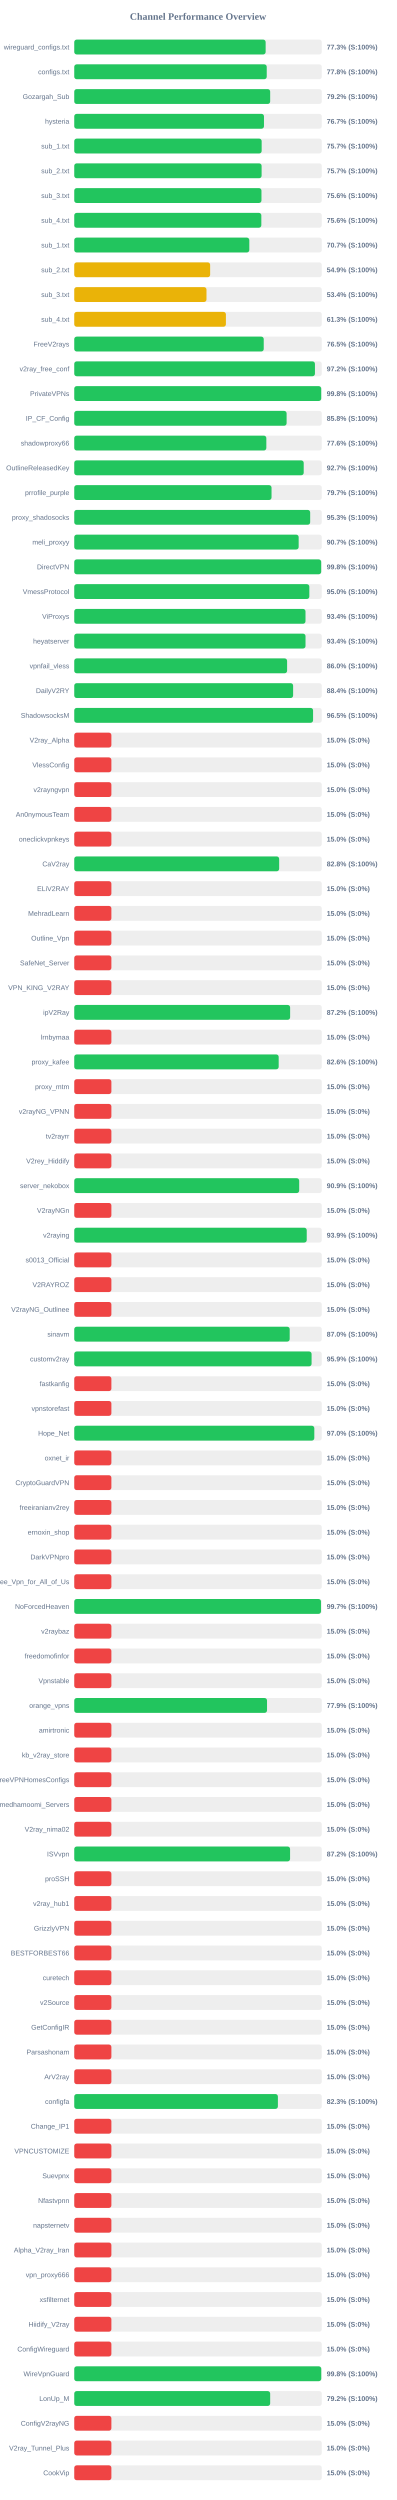
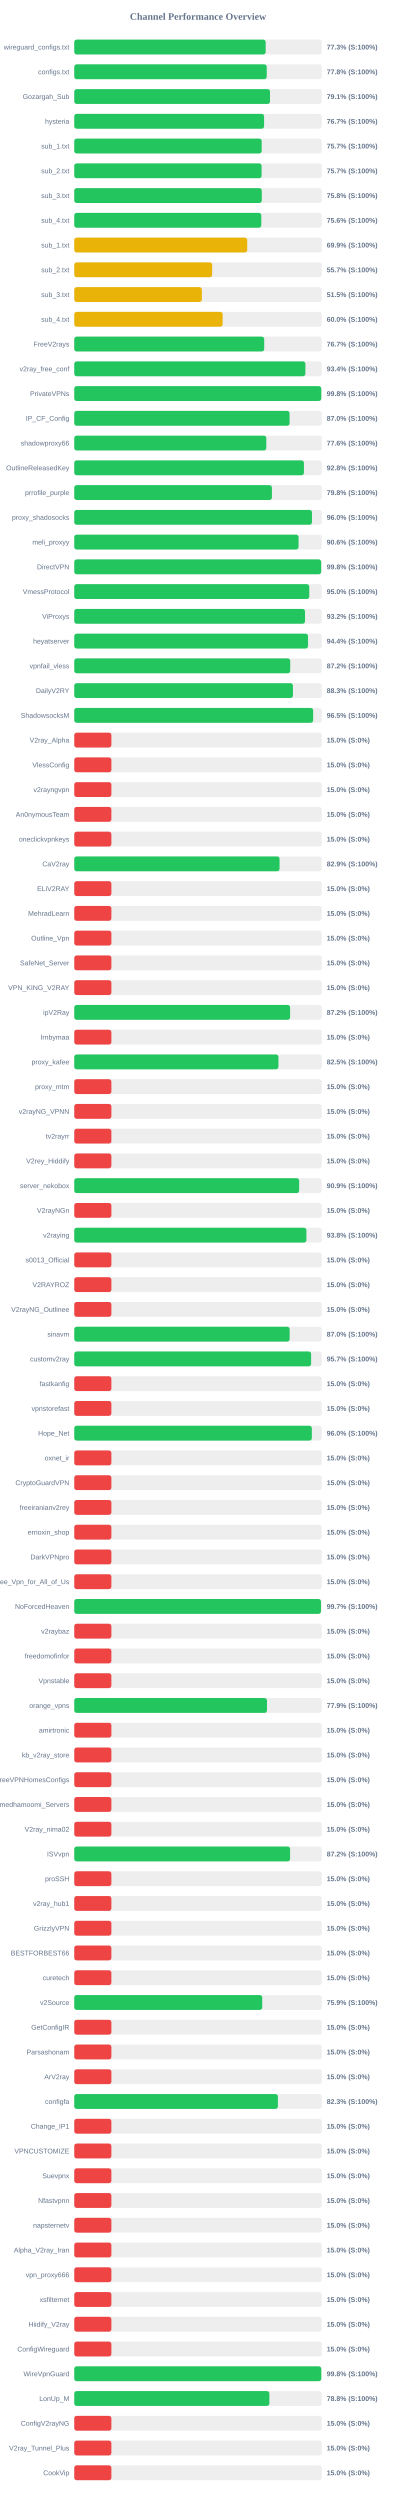
<svg xmlns="http://www.w3.org/2000/svg" width="800" height="5050" version="1.1">
  <style>
        .row { font: 14px Arial; fill: #64748b; }
        .score { font: bold 14px Arial; fill: #64748b; }
    </style>
  <text x="400" y="40" text-anchor="middle" font-size="20px" font-weight="bold" fill="#64748b">Channel Performance Overview</text>
  <rect x="150" y="80" width="500" height="30" fill="#eee" rx="5" />
-   <rect x="150" y="80" width="386.6" height="30" fill="#22c55e" rx="5" />
+   <rect x="150" y="80" width="386.65" height="30" fill="#22c55e" rx="5" />
  <text x="140" y="100" text-anchor="end" class="row">wireguard_configs.txt</text>
  <text x="660" y="100" text-anchor="start" class="score">77.3% (S:100%)</text>
  <rect x="150" y="130" width="500" height="30" fill="#eee" rx="5" />
  <rect x="150" y="130" width="388.8" height="30" fill="#22c55e" rx="5" />
  <text x="140" y="150" text-anchor="end" class="row">configs.txt</text>
  <text x="660" y="150" text-anchor="start" class="score">77.8% (S:100%)</text>
  <rect x="150" y="180" width="500" height="30" fill="#eee" rx="5" />
-   <rect x="150" y="180" width="395.75" height="30" fill="#22c55e" rx="5" />
+   <rect x="150" y="180" width="395.4" height="30" fill="#22c55e" rx="5" />
  <text x="140" y="200" text-anchor="end" class="row">Gozargah_Sub</text>
-   <text x="660" y="200" text-anchor="start" class="score">79.2% (S:100%)</text>
+   <text x="660" y="200" text-anchor="start" class="score">79.1% (S:100%)</text>
  <rect x="150" y="230" width="500" height="30" fill="#eee" rx="5" />
-   <rect x="150" y="230" width="383.25" height="30" fill="#22c55e" rx="5" />
+   <rect x="150" y="230" width="383.45" height="30" fill="#22c55e" rx="5" />
  <text x="140" y="250" text-anchor="end" class="row">hysteria</text>
  <text x="660" y="250" text-anchor="start" class="score">76.7% (S:100%)</text>
  <rect x="150" y="280" width="500" height="30" fill="#eee" rx="5" />
-   <rect x="150" y="280" width="378.55" height="30" fill="#22c55e" rx="5" />
+   <rect x="150" y="280" width="378.6" height="30" fill="#22c55e" rx="5" />
  <text x="140" y="300" text-anchor="end" class="row">sub_1.txt</text>
  <text x="660" y="300" text-anchor="start" class="score">75.7% (S:100%)</text>
  <rect x="150" y="330" width="500" height="30" fill="#eee" rx="5" />
-   <rect x="150" y="330" width="378.45" height="30" fill="#22c55e" rx="5" />
+   <rect x="150" y="330" width="378.4" height="30" fill="#22c55e" rx="5" />
  <text x="140" y="350" text-anchor="end" class="row">sub_2.txt</text>
  <text x="660" y="350" text-anchor="start" class="score">75.7% (S:100%)</text>
  <rect x="150" y="380" width="500" height="30" fill="#eee" rx="5" />
-   <rect x="150" y="380" width="378.15" height="30" fill="#22c55e" rx="5" />
+   <rect x="150" y="380" width="378.8" height="30" fill="#22c55e" rx="5" />
  <text x="140" y="400" text-anchor="end" class="row">sub_3.txt</text>
-   <text x="660" y="400" text-anchor="start" class="score">75.6% (S:100%)</text>
+   <text x="660" y="400" text-anchor="start" class="score">75.8% (S:100%)</text>
  <rect x="150" y="430" width="500" height="30" fill="#eee" rx="5" />
-   <rect x="150" y="430" width="377.9" height="30" fill="#22c55e" rx="5" />
+   <rect x="150" y="430" width="377.8" height="30" fill="#22c55e" rx="5" />
  <text x="140" y="450" text-anchor="end" class="row">sub_4.txt</text>
  <text x="660" y="450" text-anchor="start" class="score">75.6% (S:100%)</text>
  <rect x="150" y="480" width="500" height="30" fill="#eee" rx="5" />
-   <rect x="150" y="480" width="353.6" height="30" fill="#22c55e" rx="5" />
+   <rect x="150" y="480" width="349.4" height="30" fill="#eab308" rx="5" />
  <text x="140" y="500" text-anchor="end" class="row">sub_1.txt</text>
-   <text x="660" y="500" text-anchor="start" class="score">70.7% (S:100%)</text>
+   <text x="660" y="500" text-anchor="start" class="score">69.9% (S:100%)</text>
  <rect x="150" y="530" width="500" height="30" fill="#eee" rx="5" />
-   <rect x="150" y="530" width="274.5" height="30" fill="#eab308" rx="5" />
+   <rect x="150" y="530" width="278.55" height="30" fill="#eab308" rx="5" />
  <text x="140" y="550" text-anchor="end" class="row">sub_2.txt</text>
-   <text x="660" y="550" text-anchor="start" class="score">54.9% (S:100%)</text>
+   <text x="660" y="550" text-anchor="start" class="score">55.7% (S:100%)</text>
  <rect x="150" y="580" width="500" height="30" fill="#eee" rx="5" />
-   <rect x="150" y="580" width="267.1" height="30" fill="#eab308" rx="5" />
+   <rect x="150" y="580" width="257.75" height="30" fill="#eab308" rx="5" />
  <text x="140" y="600" text-anchor="end" class="row">sub_3.txt</text>
-   <text x="660" y="600" text-anchor="start" class="score">53.4% (S:100%)</text>
+   <text x="660" y="600" text-anchor="start" class="score">51.5% (S:100%)</text>
  <rect x="150" y="630" width="500" height="30" fill="#eee" rx="5" />
-   <rect x="150" y="630" width="306.35" height="30" fill="#eab308" rx="5" />
+   <rect x="150" y="630" width="299.75" height="30" fill="#eab308" rx="5" />
  <text x="140" y="650" text-anchor="end" class="row">sub_4.txt</text>
-   <text x="660" y="650" text-anchor="start" class="score">61.3% (S:100%)</text>
+   <text x="660" y="650" text-anchor="start" class="score">60.0% (S:100%)</text>
  <rect x="150" y="680" width="500" height="30" fill="#eee" rx="5" />
-   <rect x="150" y="680" width="382.75" height="30" fill="#22c55e" rx="5" />
+   <rect x="150" y="680" width="383.7" height="30" fill="#22c55e" rx="5" />
  <text x="140" y="700" text-anchor="end" class="row">FreeV2rays</text>
-   <text x="660" y="700" text-anchor="start" class="score">76.5% (S:100%)</text>
+   <text x="660" y="700" text-anchor="start" class="score">76.7% (S:100%)</text>
  <rect x="150" y="730" width="500" height="30" fill="#eee" rx="5" />
-   <rect x="150" y="730" width="486.2" height="30" fill="#22c55e" rx="5" />
+   <rect x="150" y="730" width="466.9" height="30" fill="#22c55e" rx="5" />
  <text x="140" y="750" text-anchor="end" class="row">v2ray_free_conf</text>
-   <text x="660" y="750" text-anchor="start" class="score">97.2% (S:100%)</text>
+   <text x="660" y="750" text-anchor="start" class="score">93.4% (S:100%)</text>
  <rect x="150" y="780" width="500" height="30" fill="#eee" rx="5" />
-   <rect x="150" y="780" width="498.8" height="30" fill="#22c55e" rx="5" />
+   <rect x="150" y="780" width="498.95" height="30" fill="#22c55e" rx="5" />
  <text x="140" y="800" text-anchor="end" class="row">PrivateVPNs</text>
  <text x="660" y="800" text-anchor="start" class="score">99.8% (S:100%)</text>
  <rect x="150" y="830" width="500" height="30" fill="#eee" rx="5" />
-   <rect x="150" y="830" width="428.95" height="30" fill="#22c55e" rx="5" />
+   <rect x="150" y="830" width="434.95" height="30" fill="#22c55e" rx="5" />
  <text x="140" y="850" text-anchor="end" class="row">IP_CF_Config</text>
-   <text x="660" y="850" text-anchor="start" class="score">85.8% (S:100%)</text>
+   <text x="660" y="850" text-anchor="start" class="score">87.0% (S:100%)</text>
  <rect x="150" y="880" width="500" height="30" fill="#eee" rx="5" />
-   <rect x="150" y="880" width="388.0" height="30" fill="#22c55e" rx="5" />
+   <rect x="150" y="880" width="387.95" height="30" fill="#22c55e" rx="5" />
  <text x="140" y="900" text-anchor="end" class="row">shadowproxy66</text>
  <text x="660" y="900" text-anchor="start" class="score">77.6% (S:100%)</text>
  <rect x="150" y="930" width="500" height="30" fill="#eee" rx="5" />
-   <rect x="150" y="930" width="463.5" height="30" fill="#22c55e" rx="5" />
+   <rect x="150" y="930" width="463.95" height="30" fill="#22c55e" rx="5" />
  <text x="140" y="950" text-anchor="end" class="row">OutlineReleasedKey</text>
-   <text x="660" y="950" text-anchor="start" class="score">92.7% (S:100%)</text>
+   <text x="660" y="950" text-anchor="start" class="score">92.8% (S:100%)</text>
  <rect x="150" y="980" width="500" height="30" fill="#eee" rx="5" />
-   <rect x="150" y="980" width="398.5" height="30" fill="#22c55e" rx="5" />
+   <rect x="150" y="980" width="399.25" height="30" fill="#22c55e" rx="5" />
  <text x="140" y="1000" text-anchor="end" class="row">prrofile_purple</text>
-   <text x="660" y="1000" text-anchor="start" class="score">79.7% (S:100%)</text>
+   <text x="660" y="1000" text-anchor="start" class="score">79.8% (S:100%)</text>
  <rect x="150" y="1030" width="500" height="30" fill="#eee" rx="5" />
-   <rect x="150" y="1030" width="476.55" height="30" fill="#22c55e" rx="5" />
+   <rect x="150" y="1030" width="480.15" height="30" fill="#22c55e" rx="5" />
  <text x="140" y="1050" text-anchor="end" class="row">proxy_shadosocks</text>
-   <text x="660" y="1050" text-anchor="start" class="score">95.3% (S:100%)</text>
+   <text x="660" y="1050" text-anchor="start" class="score">96.0% (S:100%)</text>
  <rect x="150" y="1080" width="500" height="30" fill="#eee" rx="5" />
-   <rect x="150" y="1080" width="453.3" height="30" fill="#22c55e" rx="5" />
+   <rect x="150" y="1080" width="453.1" height="30" fill="#22c55e" rx="5" />
  <text x="140" y="1100" text-anchor="end" class="row">meli_proxyy</text>
-   <text x="660" y="1100" text-anchor="start" class="score">90.7% (S:100%)</text>
+   <text x="660" y="1100" text-anchor="start" class="score">90.6% (S:100%)</text>
  <rect x="150" y="1130" width="500" height="30" fill="#eee" rx="5" />
  <rect x="150" y="1130" width="498.75" height="30" fill="#22c55e" rx="5" />
  <text x="140" y="1150" text-anchor="end" class="row">DirectVPN</text>
  <text x="660" y="1150" text-anchor="start" class="score">99.8% (S:100%)</text>
  <rect x="150" y="1180" width="500" height="30" fill="#eee" rx="5" />
-   <rect x="150" y="1180" width="474.85" height="30" fill="#22c55e" rx="5" />
+   <rect x="150" y="1180" width="474.75" height="30" fill="#22c55e" rx="5" />
  <text x="140" y="1200" text-anchor="end" class="row">VmessProtocol</text>
  <text x="660" y="1200" text-anchor="start" class="score">95.0% (S:100%)</text>
  <rect x="150" y="1230" width="500" height="30" fill="#eee" rx="5" />
-   <rect x="150" y="1230" width="467.1" height="30" fill="#22c55e" rx="5" />
+   <rect x="150" y="1230" width="466.15" height="30" fill="#22c55e" rx="5" />
  <text x="140" y="1250" text-anchor="end" class="row">ViProxys</text>
-   <text x="660" y="1250" text-anchor="start" class="score">93.4% (S:100%)</text>
+   <text x="660" y="1250" text-anchor="start" class="score">93.2% (S:100%)</text>
  <rect x="150" y="1280" width="500" height="30" fill="#eee" rx="5" />
-   <rect x="150" y="1280" width="467.15" height="30" fill="#22c55e" rx="5" />
+   <rect x="150" y="1280" width="472.2" height="30" fill="#22c55e" rx="5" />
  <text x="140" y="1300" text-anchor="end" class="row">heyatserver</text>
-   <text x="660" y="1300" text-anchor="start" class="score">93.4% (S:100%)</text>
+   <text x="660" y="1300" text-anchor="start" class="score">94.4% (S:100%)</text>
  <rect x="150" y="1330" width="500" height="30" fill="#eee" rx="5" />
-   <rect x="150" y="1330" width="429.95" height="30" fill="#22c55e" rx="5" />
+   <rect x="150" y="1330" width="436.2" height="30" fill="#22c55e" rx="5" />
  <text x="140" y="1350" text-anchor="end" class="row">vpnfail_vless</text>
-   <text x="660" y="1350" text-anchor="start" class="score">86.0% (S:100%)</text>
+   <text x="660" y="1350" text-anchor="start" class="score">87.2% (S:100%)</text>
  <rect x="150" y="1380" width="500" height="30" fill="#eee" rx="5" />
-   <rect x="150" y="1380" width="442.1" height="30" fill="#22c55e" rx="5" />
+   <rect x="150" y="1380" width="441.75" height="30" fill="#22c55e" rx="5" />
  <text x="140" y="1400" text-anchor="end" class="row">DailyV2RY</text>
-   <text x="660" y="1400" text-anchor="start" class="score">88.4% (S:100%)</text>
+   <text x="660" y="1400" text-anchor="start" class="score">88.3% (S:100%)</text>
  <rect x="150" y="1430" width="500" height="30" fill="#eee" rx="5" />
-   <rect x="150" y="1430" width="482.4" height="30" fill="#22c55e" rx="5" />
+   <rect x="150" y="1430" width="482.55" height="30" fill="#22c55e" rx="5" />
  <text x="140" y="1450" text-anchor="end" class="row">ShadowsocksM</text>
  <text x="660" y="1450" text-anchor="start" class="score">96.5% (S:100%)</text>
  <rect x="150" y="1480" width="500" height="30" fill="#eee" rx="5" />
  <rect x="150" y="1480" width="75.0" height="30" fill="#ef4444" rx="5" />
  <text x="140" y="1500" text-anchor="end" class="row">V2ray_Alpha</text>
  <text x="660" y="1500" text-anchor="start" class="score">15.0% (S:0%)</text>
  <rect x="150" y="1530" width="500" height="30" fill="#eee" rx="5" />
  <rect x="150" y="1530" width="75.0" height="30" fill="#ef4444" rx="5" />
  <text x="140" y="1550" text-anchor="end" class="row">VlessConfig</text>
  <text x="660" y="1550" text-anchor="start" class="score">15.0% (S:0%)</text>
  <rect x="150" y="1580" width="500" height="30" fill="#eee" rx="5" />
  <rect x="150" y="1580" width="75.0" height="30" fill="#ef4444" rx="5" />
  <text x="140" y="1600" text-anchor="end" class="row">v2rayngvpn</text>
  <text x="660" y="1600" text-anchor="start" class="score">15.0% (S:0%)</text>
  <rect x="150" y="1630" width="500" height="30" fill="#eee" rx="5" />
  <rect x="150" y="1630" width="75.0" height="30" fill="#ef4444" rx="5" />
  <text x="140" y="1650" text-anchor="end" class="row">An0nymousTeam</text>
  <text x="660" y="1650" text-anchor="start" class="score">15.0% (S:0%)</text>
  <rect x="150" y="1680" width="500" height="30" fill="#eee" rx="5" />
  <rect x="150" y="1680" width="75.0" height="30" fill="#ef4444" rx="5" />
  <text x="140" y="1700" text-anchor="end" class="row">oneclickvpnkeys</text>
  <text x="660" y="1700" text-anchor="start" class="score">15.0% (S:0%)</text>
  <rect x="150" y="1730" width="500" height="30" fill="#eee" rx="5" />
-   <rect x="150" y="1730" width="413.9" height="30" fill="#22c55e" rx="5" />
+   <rect x="150" y="1730" width="414.7" height="30" fill="#22c55e" rx="5" />
  <text x="140" y="1750" text-anchor="end" class="row">CaV2ray</text>
-   <text x="660" y="1750" text-anchor="start" class="score">82.8% (S:100%)</text>
+   <text x="660" y="1750" text-anchor="start" class="score">82.9% (S:100%)</text>
  <rect x="150" y="1780" width="500" height="30" fill="#eee" rx="5" />
  <rect x="150" y="1780" width="75.0" height="30" fill="#ef4444" rx="5" />
  <text x="140" y="1800" text-anchor="end" class="row">ELiV2RAY</text>
  <text x="660" y="1800" text-anchor="start" class="score">15.0% (S:0%)</text>
  <rect x="150" y="1830" width="500" height="30" fill="#eee" rx="5" />
  <rect x="150" y="1830" width="75.0" height="30" fill="#ef4444" rx="5" />
  <text x="140" y="1850" text-anchor="end" class="row">MehradLearn</text>
  <text x="660" y="1850" text-anchor="start" class="score">15.0% (S:0%)</text>
  <rect x="150" y="1880" width="500" height="30" fill="#eee" rx="5" />
  <rect x="150" y="1880" width="75.0" height="30" fill="#ef4444" rx="5" />
  <text x="140" y="1900" text-anchor="end" class="row">Outline_Vpn</text>
  <text x="660" y="1900" text-anchor="start" class="score">15.0% (S:0%)</text>
  <rect x="150" y="1930" width="500" height="30" fill="#eee" rx="5" />
  <rect x="150" y="1930" width="75.0" height="30" fill="#ef4444" rx="5" />
  <text x="140" y="1950" text-anchor="end" class="row">SafeNet_Server</text>
  <text x="660" y="1950" text-anchor="start" class="score">15.0% (S:0%)</text>
  <rect x="150" y="1980" width="500" height="30" fill="#eee" rx="5" />
  <rect x="150" y="1980" width="75.0" height="30" fill="#ef4444" rx="5" />
  <text x="140" y="2000" text-anchor="end" class="row">VPN_KING_V2RAY</text>
  <text x="660" y="2000" text-anchor="start" class="score">15.0% (S:0%)</text>
  <rect x="150" y="2030" width="500" height="30" fill="#eee" rx="5" />
-   <rect x="150" y="2030" width="436.05" height="30" fill="#22c55e" rx="5" />
+   <rect x="150" y="2030" width="436.0" height="30" fill="#22c55e" rx="5" />
  <text x="140" y="2050" text-anchor="end" class="row">ipV2Ray</text>
  <text x="660" y="2050" text-anchor="start" class="score">87.2% (S:100%)</text>
  <rect x="150" y="2080" width="500" height="30" fill="#eee" rx="5" />
  <rect x="150" y="2080" width="75.0" height="30" fill="#ef4444" rx="5" />
  <text x="140" y="2100" text-anchor="end" class="row">lrnbymaa</text>
  <text x="660" y="2100" text-anchor="start" class="score">15.0% (S:0%)</text>
  <rect x="150" y="2130" width="500" height="30" fill="#eee" rx="5" />
-   <rect x="150" y="2130" width="412.95" height="30" fill="#22c55e" rx="5" />
+   <rect x="150" y="2130" width="412.45" height="30" fill="#22c55e" rx="5" />
  <text x="140" y="2150" text-anchor="end" class="row">proxy_kafee</text>
-   <text x="660" y="2150" text-anchor="start" class="score">82.6% (S:100%)</text>
+   <text x="660" y="2150" text-anchor="start" class="score">82.5% (S:100%)</text>
  <rect x="150" y="2180" width="500" height="30" fill="#eee" rx="5" />
  <rect x="150" y="2180" width="75.0" height="30" fill="#ef4444" rx="5" />
  <text x="140" y="2200" text-anchor="end" class="row">proxy_mtm</text>
  <text x="660" y="2200" text-anchor="start" class="score">15.0% (S:0%)</text>
  <rect x="150" y="2230" width="500" height="30" fill="#eee" rx="5" />
  <rect x="150" y="2230" width="75.0" height="30" fill="#ef4444" rx="5" />
  <text x="140" y="2250" text-anchor="end" class="row">v2rayNG_VPNN</text>
  <text x="660" y="2250" text-anchor="start" class="score">15.0% (S:0%)</text>
  <rect x="150" y="2280" width="500" height="30" fill="#eee" rx="5" />
  <rect x="150" y="2280" width="75.0" height="30" fill="#ef4444" rx="5" />
  <text x="140" y="2300" text-anchor="end" class="row">tv2rayrr</text>
  <text x="660" y="2300" text-anchor="start" class="score">15.0% (S:0%)</text>
  <rect x="150" y="2330" width="500" height="30" fill="#eee" rx="5" />
  <rect x="150" y="2330" width="75.0" height="30" fill="#ef4444" rx="5" />
  <text x="140" y="2350" text-anchor="end" class="row">V2rey_Hiddify</text>
  <text x="660" y="2350" text-anchor="start" class="score">15.0% (S:0%)</text>
  <rect x="150" y="2380" width="500" height="30" fill="#eee" rx="5" />
-   <rect x="150" y="2380" width="454.35" height="30" fill="#22c55e" rx="5" />
+   <rect x="150" y="2380" width="454.3" height="30" fill="#22c55e" rx="5" />
  <text x="140" y="2400" text-anchor="end" class="row">server_nekobox</text>
  <text x="660" y="2400" text-anchor="start" class="score">90.9% (S:100%)</text>
  <rect x="150" y="2430" width="500" height="30" fill="#eee" rx="5" />
  <rect x="150" y="2430" width="75.0" height="30" fill="#ef4444" rx="5" />
  <text x="140" y="2450" text-anchor="end" class="row">V2rayNGn</text>
  <text x="660" y="2450" text-anchor="start" class="score">15.0% (S:0%)</text>
  <rect x="150" y="2480" width="500" height="30" fill="#eee" rx="5" />
-   <rect x="150" y="2480" width="469.6" height="30" fill="#22c55e" rx="5" />
+   <rect x="150" y="2480" width="468.95" height="30" fill="#22c55e" rx="5" />
  <text x="140" y="2500" text-anchor="end" class="row">v2raying</text>
-   <text x="660" y="2500" text-anchor="start" class="score">93.9% (S:100%)</text>
+   <text x="660" y="2500" text-anchor="start" class="score">93.8% (S:100%)</text>
  <rect x="150" y="2530" width="500" height="30" fill="#eee" rx="5" />
  <rect x="150" y="2530" width="75.0" height="30" fill="#ef4444" rx="5" />
  <text x="140" y="2550" text-anchor="end" class="row">s0013_Official</text>
  <text x="660" y="2550" text-anchor="start" class="score">15.0% (S:0%)</text>
  <rect x="150" y="2580" width="500" height="30" fill="#eee" rx="5" />
  <rect x="150" y="2580" width="75.0" height="30" fill="#ef4444" rx="5" />
  <text x="140" y="2600" text-anchor="end" class="row">V2RAYROZ</text>
  <text x="660" y="2600" text-anchor="start" class="score">15.0% (S:0%)</text>
  <rect x="150" y="2630" width="500" height="30" fill="#eee" rx="5" />
  <rect x="150" y="2630" width="75.0" height="30" fill="#ef4444" rx="5" />
  <text x="140" y="2650" text-anchor="end" class="row">V2rayNG_Outlinee</text>
  <text x="660" y="2650" text-anchor="start" class="score">15.0% (S:0%)</text>
  <rect x="150" y="2680" width="500" height="30" fill="#eee" rx="5" />
-   <rect x="150" y="2680" width="435.2" height="30" fill="#22c55e" rx="5" />
+   <rect x="150" y="2680" width="435.1" height="30" fill="#22c55e" rx="5" />
  <text x="140" y="2700" text-anchor="end" class="row">sinavm</text>
  <text x="660" y="2700" text-anchor="start" class="score">87.0% (S:100%)</text>
  <rect x="150" y="2730" width="500" height="30" fill="#eee" rx="5" />
-   <rect x="150" y="2730" width="479.4" height="30" fill="#22c55e" rx="5" />
+   <rect x="150" y="2730" width="478.45" height="30" fill="#22c55e" rx="5" />
  <text x="140" y="2750" text-anchor="end" class="row">customv2ray</text>
-   <text x="660" y="2750" text-anchor="start" class="score">95.9% (S:100%)</text>
+   <text x="660" y="2750" text-anchor="start" class="score">95.7% (S:100%)</text>
  <rect x="150" y="2780" width="500" height="30" fill="#eee" rx="5" />
  <rect x="150" y="2780" width="75.0" height="30" fill="#ef4444" rx="5" />
  <text x="140" y="2800" text-anchor="end" class="row">fastkanfig</text>
  <text x="660" y="2800" text-anchor="start" class="score">15.0% (S:0%)</text>
  <rect x="150" y="2830" width="500" height="30" fill="#eee" rx="5" />
  <rect x="150" y="2830" width="75.0" height="30" fill="#ef4444" rx="5" />
  <text x="140" y="2850" text-anchor="end" class="row">vpnstorefast</text>
  <text x="660" y="2850" text-anchor="start" class="score">15.0% (S:0%)</text>
  <rect x="150" y="2880" width="500" height="30" fill="#eee" rx="5" />
-   <rect x="150" y="2880" width="484.9" height="30" fill="#22c55e" rx="5" />
+   <rect x="150" y="2880" width="479.9" height="30" fill="#22c55e" rx="5" />
  <text x="140" y="2900" text-anchor="end" class="row">Hope_Net</text>
-   <text x="660" y="2900" text-anchor="start" class="score">97.0% (S:100%)</text>
+   <text x="660" y="2900" text-anchor="start" class="score">96.0% (S:100%)</text>
  <rect x="150" y="2930" width="500" height="30" fill="#eee" rx="5" />
  <rect x="150" y="2930" width="75.0" height="30" fill="#ef4444" rx="5" />
  <text x="140" y="2950" text-anchor="end" class="row">oxnet_ir</text>
  <text x="660" y="2950" text-anchor="start" class="score">15.0% (S:0%)</text>
  <rect x="150" y="2980" width="500" height="30" fill="#eee" rx="5" />
  <rect x="150" y="2980" width="75.0" height="30" fill="#ef4444" rx="5" />
  <text x="140" y="3000" text-anchor="end" class="row">CryptoGuardVPN</text>
  <text x="660" y="3000" text-anchor="start" class="score">15.0% (S:0%)</text>
  <rect x="150" y="3030" width="500" height="30" fill="#eee" rx="5" />
  <rect x="150" y="3030" width="75.0" height="30" fill="#ef4444" rx="5" />
  <text x="140" y="3050" text-anchor="end" class="row">freeiranianv2rey</text>
  <text x="660" y="3050" text-anchor="start" class="score">15.0% (S:0%)</text>
  <rect x="150" y="3080" width="500" height="30" fill="#eee" rx="5" />
  <rect x="150" y="3080" width="75.0" height="30" fill="#ef4444" rx="5" />
  <text x="140" y="3100" text-anchor="end" class="row">ernoxin_shop</text>
  <text x="660" y="3100" text-anchor="start" class="score">15.0% (S:0%)</text>
  <rect x="150" y="3130" width="500" height="30" fill="#eee" rx="5" />
  <rect x="150" y="3130" width="75.0" height="30" fill="#ef4444" rx="5" />
  <text x="140" y="3150" text-anchor="end" class="row">DarkVPNpro</text>
  <text x="660" y="3150" text-anchor="start" class="score">15.0% (S:0%)</text>
  <rect x="150" y="3180" width="500" height="30" fill="#eee" rx="5" />
  <rect x="150" y="3180" width="75.0" height="30" fill="#ef4444" rx="5" />
  <text x="140" y="3200" text-anchor="end" class="row">Free_Vpn_for_All_of_Us</text>
  <text x="660" y="3200" text-anchor="start" class="score">15.0% (S:0%)</text>
  <rect x="150" y="3230" width="500" height="30" fill="#eee" rx="5" />
-   <rect x="150" y="3230" width="498.4" height="30" fill="#22c55e" rx="5" />
+   <rect x="150" y="3230" width="498.35" height="30" fill="#22c55e" rx="5" />
  <text x="140" y="3250" text-anchor="end" class="row">NoForcedHeaven</text>
  <text x="660" y="3250" text-anchor="start" class="score">99.7% (S:100%)</text>
  <rect x="150" y="3280" width="500" height="30" fill="#eee" rx="5" />
  <rect x="150" y="3280" width="75.0" height="30" fill="#ef4444" rx="5" />
  <text x="140" y="3300" text-anchor="end" class="row">v2raybaz</text>
  <text x="660" y="3300" text-anchor="start" class="score">15.0% (S:0%)</text>
  <rect x="150" y="3330" width="500" height="30" fill="#eee" rx="5" />
  <rect x="150" y="3330" width="75.0" height="30" fill="#ef4444" rx="5" />
  <text x="140" y="3350" text-anchor="end" class="row">freedomofinfor</text>
  <text x="660" y="3350" text-anchor="start" class="score">15.0% (S:0%)</text>
  <rect x="150" y="3380" width="500" height="30" fill="#eee" rx="5" />
  <rect x="150" y="3380" width="75.0" height="30" fill="#ef4444" rx="5" />
  <text x="140" y="3400" text-anchor="end" class="row">Vpnstable</text>
  <text x="660" y="3400" text-anchor="start" class="score">15.0% (S:0%)</text>
  <rect x="150" y="3430" width="500" height="30" fill="#eee" rx="5" />
-   <rect x="150" y="3430" width="389.4" height="30" fill="#22c55e" rx="5" />
+   <rect x="150" y="3430" width="389.3" height="30" fill="#22c55e" rx="5" />
  <text x="140" y="3450" text-anchor="end" class="row">orange_vpns</text>
  <text x="660" y="3450" text-anchor="start" class="score">77.9% (S:100%)</text>
  <rect x="150" y="3480" width="500" height="30" fill="#eee" rx="5" />
  <rect x="150" y="3480" width="75.0" height="30" fill="#ef4444" rx="5" />
  <text x="140" y="3500" text-anchor="end" class="row">amirtronic</text>
  <text x="660" y="3500" text-anchor="start" class="score">15.0% (S:0%)</text>
  <rect x="150" y="3530" width="500" height="30" fill="#eee" rx="5" />
  <rect x="150" y="3530" width="75.0" height="30" fill="#ef4444" rx="5" />
  <text x="140" y="3550" text-anchor="end" class="row">kb_v2ray_store</text>
  <text x="660" y="3550" text-anchor="start" class="score">15.0% (S:0%)</text>
  <rect x="150" y="3580" width="500" height="30" fill="#eee" rx="5" />
  <rect x="150" y="3580" width="75.0" height="30" fill="#ef4444" rx="5" />
  <text x="140" y="3600" text-anchor="end" class="row">FreeVPNHomesConfigs</text>
  <text x="660" y="3600" text-anchor="start" class="score">15.0% (S:0%)</text>
  <rect x="150" y="3630" width="500" height="30" fill="#eee" rx="5" />
  <rect x="150" y="3630" width="75.0" height="30" fill="#ef4444" rx="5" />
  <text x="140" y="3650" text-anchor="end" class="row">Ahmedhamoomi_Servers</text>
  <text x="660" y="3650" text-anchor="start" class="score">15.0% (S:0%)</text>
  <rect x="150" y="3680" width="500" height="30" fill="#eee" rx="5" />
  <rect x="150" y="3680" width="75.0" height="30" fill="#ef4444" rx="5" />
  <text x="140" y="3700" text-anchor="end" class="row">V2ray_nima02</text>
  <text x="660" y="3700" text-anchor="start" class="score">15.0% (S:0%)</text>
  <rect x="150" y="3730" width="500" height="30" fill="#eee" rx="5" />
-   <rect x="150" y="3730" width="435.95" height="30" fill="#22c55e" rx="5" />
+   <rect x="150" y="3730" width="436.0" height="30" fill="#22c55e" rx="5" />
  <text x="140" y="3750" text-anchor="end" class="row">ISVvpn</text>
  <text x="660" y="3750" text-anchor="start" class="score">87.2% (S:100%)</text>
  <rect x="150" y="3780" width="500" height="30" fill="#eee" rx="5" />
  <rect x="150" y="3780" width="75.0" height="30" fill="#ef4444" rx="5" />
  <text x="140" y="3800" text-anchor="end" class="row">proSSH</text>
  <text x="660" y="3800" text-anchor="start" class="score">15.0% (S:0%)</text>
  <rect x="150" y="3830" width="500" height="30" fill="#eee" rx="5" />
  <rect x="150" y="3830" width="75.0" height="30" fill="#ef4444" rx="5" />
  <text x="140" y="3850" text-anchor="end" class="row">v2ray_hub1</text>
  <text x="660" y="3850" text-anchor="start" class="score">15.0% (S:0%)</text>
  <rect x="150" y="3880" width="500" height="30" fill="#eee" rx="5" />
  <rect x="150" y="3880" width="75.0" height="30" fill="#ef4444" rx="5" />
  <text x="140" y="3900" text-anchor="end" class="row">GrizzlyVPN</text>
  <text x="660" y="3900" text-anchor="start" class="score">15.0% (S:0%)</text>
  <rect x="150" y="3930" width="500" height="30" fill="#eee" rx="5" />
  <rect x="150" y="3930" width="75.0" height="30" fill="#ef4444" rx="5" />
  <text x="140" y="3950" text-anchor="end" class="row">BESTFORBEST66</text>
  <text x="660" y="3950" text-anchor="start" class="score">15.0% (S:0%)</text>
  <rect x="150" y="3980" width="500" height="30" fill="#eee" rx="5" />
  <rect x="150" y="3980" width="75.0" height="30" fill="#ef4444" rx="5" />
  <text x="140" y="4000" text-anchor="end" class="row">curetech</text>
  <text x="660" y="4000" text-anchor="start" class="score">15.0% (S:0%)</text>
  <rect x="150" y="4030" width="500" height="30" fill="#eee" rx="5" />
-   <rect x="150" y="4030" width="75.0" height="30" fill="#ef4444" rx="5" />
+   <rect x="150" y="4030" width="379.7" height="30" fill="#22c55e" rx="5" />
  <text x="140" y="4050" text-anchor="end" class="row">v2Source</text>
-   <text x="660" y="4050" text-anchor="start" class="score">15.0% (S:0%)</text>
+   <text x="660" y="4050" text-anchor="start" class="score">75.9% (S:100%)</text>
  <rect x="150" y="4080" width="500" height="30" fill="#eee" rx="5" />
  <rect x="150" y="4080" width="75.0" height="30" fill="#ef4444" rx="5" />
  <text x="140" y="4100" text-anchor="end" class="row">GetConfigIR</text>
  <text x="660" y="4100" text-anchor="start" class="score">15.0% (S:0%)</text>
  <rect x="150" y="4130" width="500" height="30" fill="#eee" rx="5" />
  <rect x="150" y="4130" width="75.0" height="30" fill="#ef4444" rx="5" />
  <text x="140" y="4150" text-anchor="end" class="row">Parsashonam</text>
  <text x="660" y="4150" text-anchor="start" class="score">15.0% (S:0%)</text>
  <rect x="150" y="4180" width="500" height="30" fill="#eee" rx="5" />
  <rect x="150" y="4180" width="75.0" height="30" fill="#ef4444" rx="5" />
  <text x="140" y="4200" text-anchor="end" class="row">ArV2ray</text>
  <text x="660" y="4200" text-anchor="start" class="score">15.0% (S:0%)</text>
  <rect x="150" y="4230" width="500" height="30" fill="#eee" rx="5" />
  <rect x="150" y="4230" width="411.35" height="30" fill="#22c55e" rx="5" />
  <text x="140" y="4250" text-anchor="end" class="row">configfa</text>
  <text x="660" y="4250" text-anchor="start" class="score">82.3% (S:100%)</text>
  <rect x="150" y="4280" width="500" height="30" fill="#eee" rx="5" />
  <rect x="150" y="4280" width="75.0" height="30" fill="#ef4444" rx="5" />
  <text x="140" y="4300" text-anchor="end" class="row">Change_IP1</text>
  <text x="660" y="4300" text-anchor="start" class="score">15.0% (S:0%)</text>
  <rect x="150" y="4330" width="500" height="30" fill="#eee" rx="5" />
  <rect x="150" y="4330" width="75.0" height="30" fill="#ef4444" rx="5" />
  <text x="140" y="4350" text-anchor="end" class="row">VPNCUSTOMIZE</text>
  <text x="660" y="4350" text-anchor="start" class="score">15.0% (S:0%)</text>
  <rect x="150" y="4380" width="500" height="30" fill="#eee" rx="5" />
  <rect x="150" y="4380" width="75.0" height="30" fill="#ef4444" rx="5" />
  <text x="140" y="4400" text-anchor="end" class="row">Suevpnx</text>
  <text x="660" y="4400" text-anchor="start" class="score">15.0% (S:0%)</text>
  <rect x="150" y="4430" width="500" height="30" fill="#eee" rx="5" />
  <rect x="150" y="4430" width="75.0" height="30" fill="#ef4444" rx="5" />
  <text x="140" y="4450" text-anchor="end" class="row">Nfastvpnn</text>
  <text x="660" y="4450" text-anchor="start" class="score">15.0% (S:0%)</text>
  <rect x="150" y="4480" width="500" height="30" fill="#eee" rx="5" />
  <rect x="150" y="4480" width="75.0" height="30" fill="#ef4444" rx="5" />
  <text x="140" y="4500" text-anchor="end" class="row">napsternetv</text>
  <text x="660" y="4500" text-anchor="start" class="score">15.0% (S:0%)</text>
  <rect x="150" y="4530" width="500" height="30" fill="#eee" rx="5" />
  <rect x="150" y="4530" width="75.0" height="30" fill="#ef4444" rx="5" />
  <text x="140" y="4550" text-anchor="end" class="row">Alpha_V2ray_Iran</text>
  <text x="660" y="4550" text-anchor="start" class="score">15.0% (S:0%)</text>
  <rect x="150" y="4580" width="500" height="30" fill="#eee" rx="5" />
  <rect x="150" y="4580" width="75.0" height="30" fill="#ef4444" rx="5" />
  <text x="140" y="4600" text-anchor="end" class="row">vpn_proxy666</text>
  <text x="660" y="4600" text-anchor="start" class="score">15.0% (S:0%)</text>
  <rect x="150" y="4630" width="500" height="30" fill="#eee" rx="5" />
  <rect x="150" y="4630" width="75.0" height="30" fill="#ef4444" rx="5" />
  <text x="140" y="4650" text-anchor="end" class="row">xsfilternet</text>
  <text x="660" y="4650" text-anchor="start" class="score">15.0% (S:0%)</text>
  <rect x="150" y="4680" width="500" height="30" fill="#eee" rx="5" />
  <rect x="150" y="4680" width="75.0" height="30" fill="#ef4444" rx="5" />
  <text x="140" y="4700" text-anchor="end" class="row">Hiidify_V2ray</text>
  <text x="660" y="4700" text-anchor="start" class="score">15.0% (S:0%)</text>
  <rect x="150" y="4730" width="500" height="30" fill="#eee" rx="5" />
  <rect x="150" y="4730" width="75.0" height="30" fill="#ef4444" rx="5" />
  <text x="140" y="4750" text-anchor="end" class="row">ConfigWireguard</text>
  <text x="660" y="4750" text-anchor="start" class="score">15.0% (S:0%)</text>
  <rect x="150" y="4780" width="500" height="30" fill="#eee" rx="5" />
-   <rect x="150" y="4780" width="498.9" height="30" fill="#22c55e" rx="5" />
+   <rect x="150" y="4780" width="499.0" height="30" fill="#22c55e" rx="5" />
  <text x="140" y="4800" text-anchor="end" class="row">WireVpnGuard</text>
  <text x="660" y="4800" text-anchor="start" class="score">99.8% (S:100%)</text>
  <rect x="150" y="4830" width="500" height="30" fill="#eee" rx="5" />
-   <rect x="150" y="4830" width="395.75" height="30" fill="#22c55e" rx="5" />
+   <rect x="150" y="4830" width="394.15" height="30" fill="#22c55e" rx="5" />
  <text x="140" y="4850" text-anchor="end" class="row">LonUp_M</text>
-   <text x="660" y="4850" text-anchor="start" class="score">79.2% (S:100%)</text>
+   <text x="660" y="4850" text-anchor="start" class="score">78.8% (S:100%)</text>
  <rect x="150" y="4880" width="500" height="30" fill="#eee" rx="5" />
  <rect x="150" y="4880" width="75.0" height="30" fill="#ef4444" rx="5" />
  <text x="140" y="4900" text-anchor="end" class="row">ConfigV2rayNG</text>
  <text x="660" y="4900" text-anchor="start" class="score">15.0% (S:0%)</text>
  <rect x="150" y="4930" width="500" height="30" fill="#eee" rx="5" />
  <rect x="150" y="4930" width="75.0" height="30" fill="#ef4444" rx="5" />
  <text x="140" y="4950" text-anchor="end" class="row">V2ray_Tunnel_Plus</text>
  <text x="660" y="4950" text-anchor="start" class="score">15.0% (S:0%)</text>
  <rect x="150" y="4980" width="500" height="30" fill="#eee" rx="5" />
  <rect x="150" y="4980" width="75.0" height="30" fill="#ef4444" rx="5" />
  <text x="140" y="5000" text-anchor="end" class="row">CookVip</text>
  <text x="660" y="5000" text-anchor="start" class="score">15.0% (S:0%)</text>
</svg>
